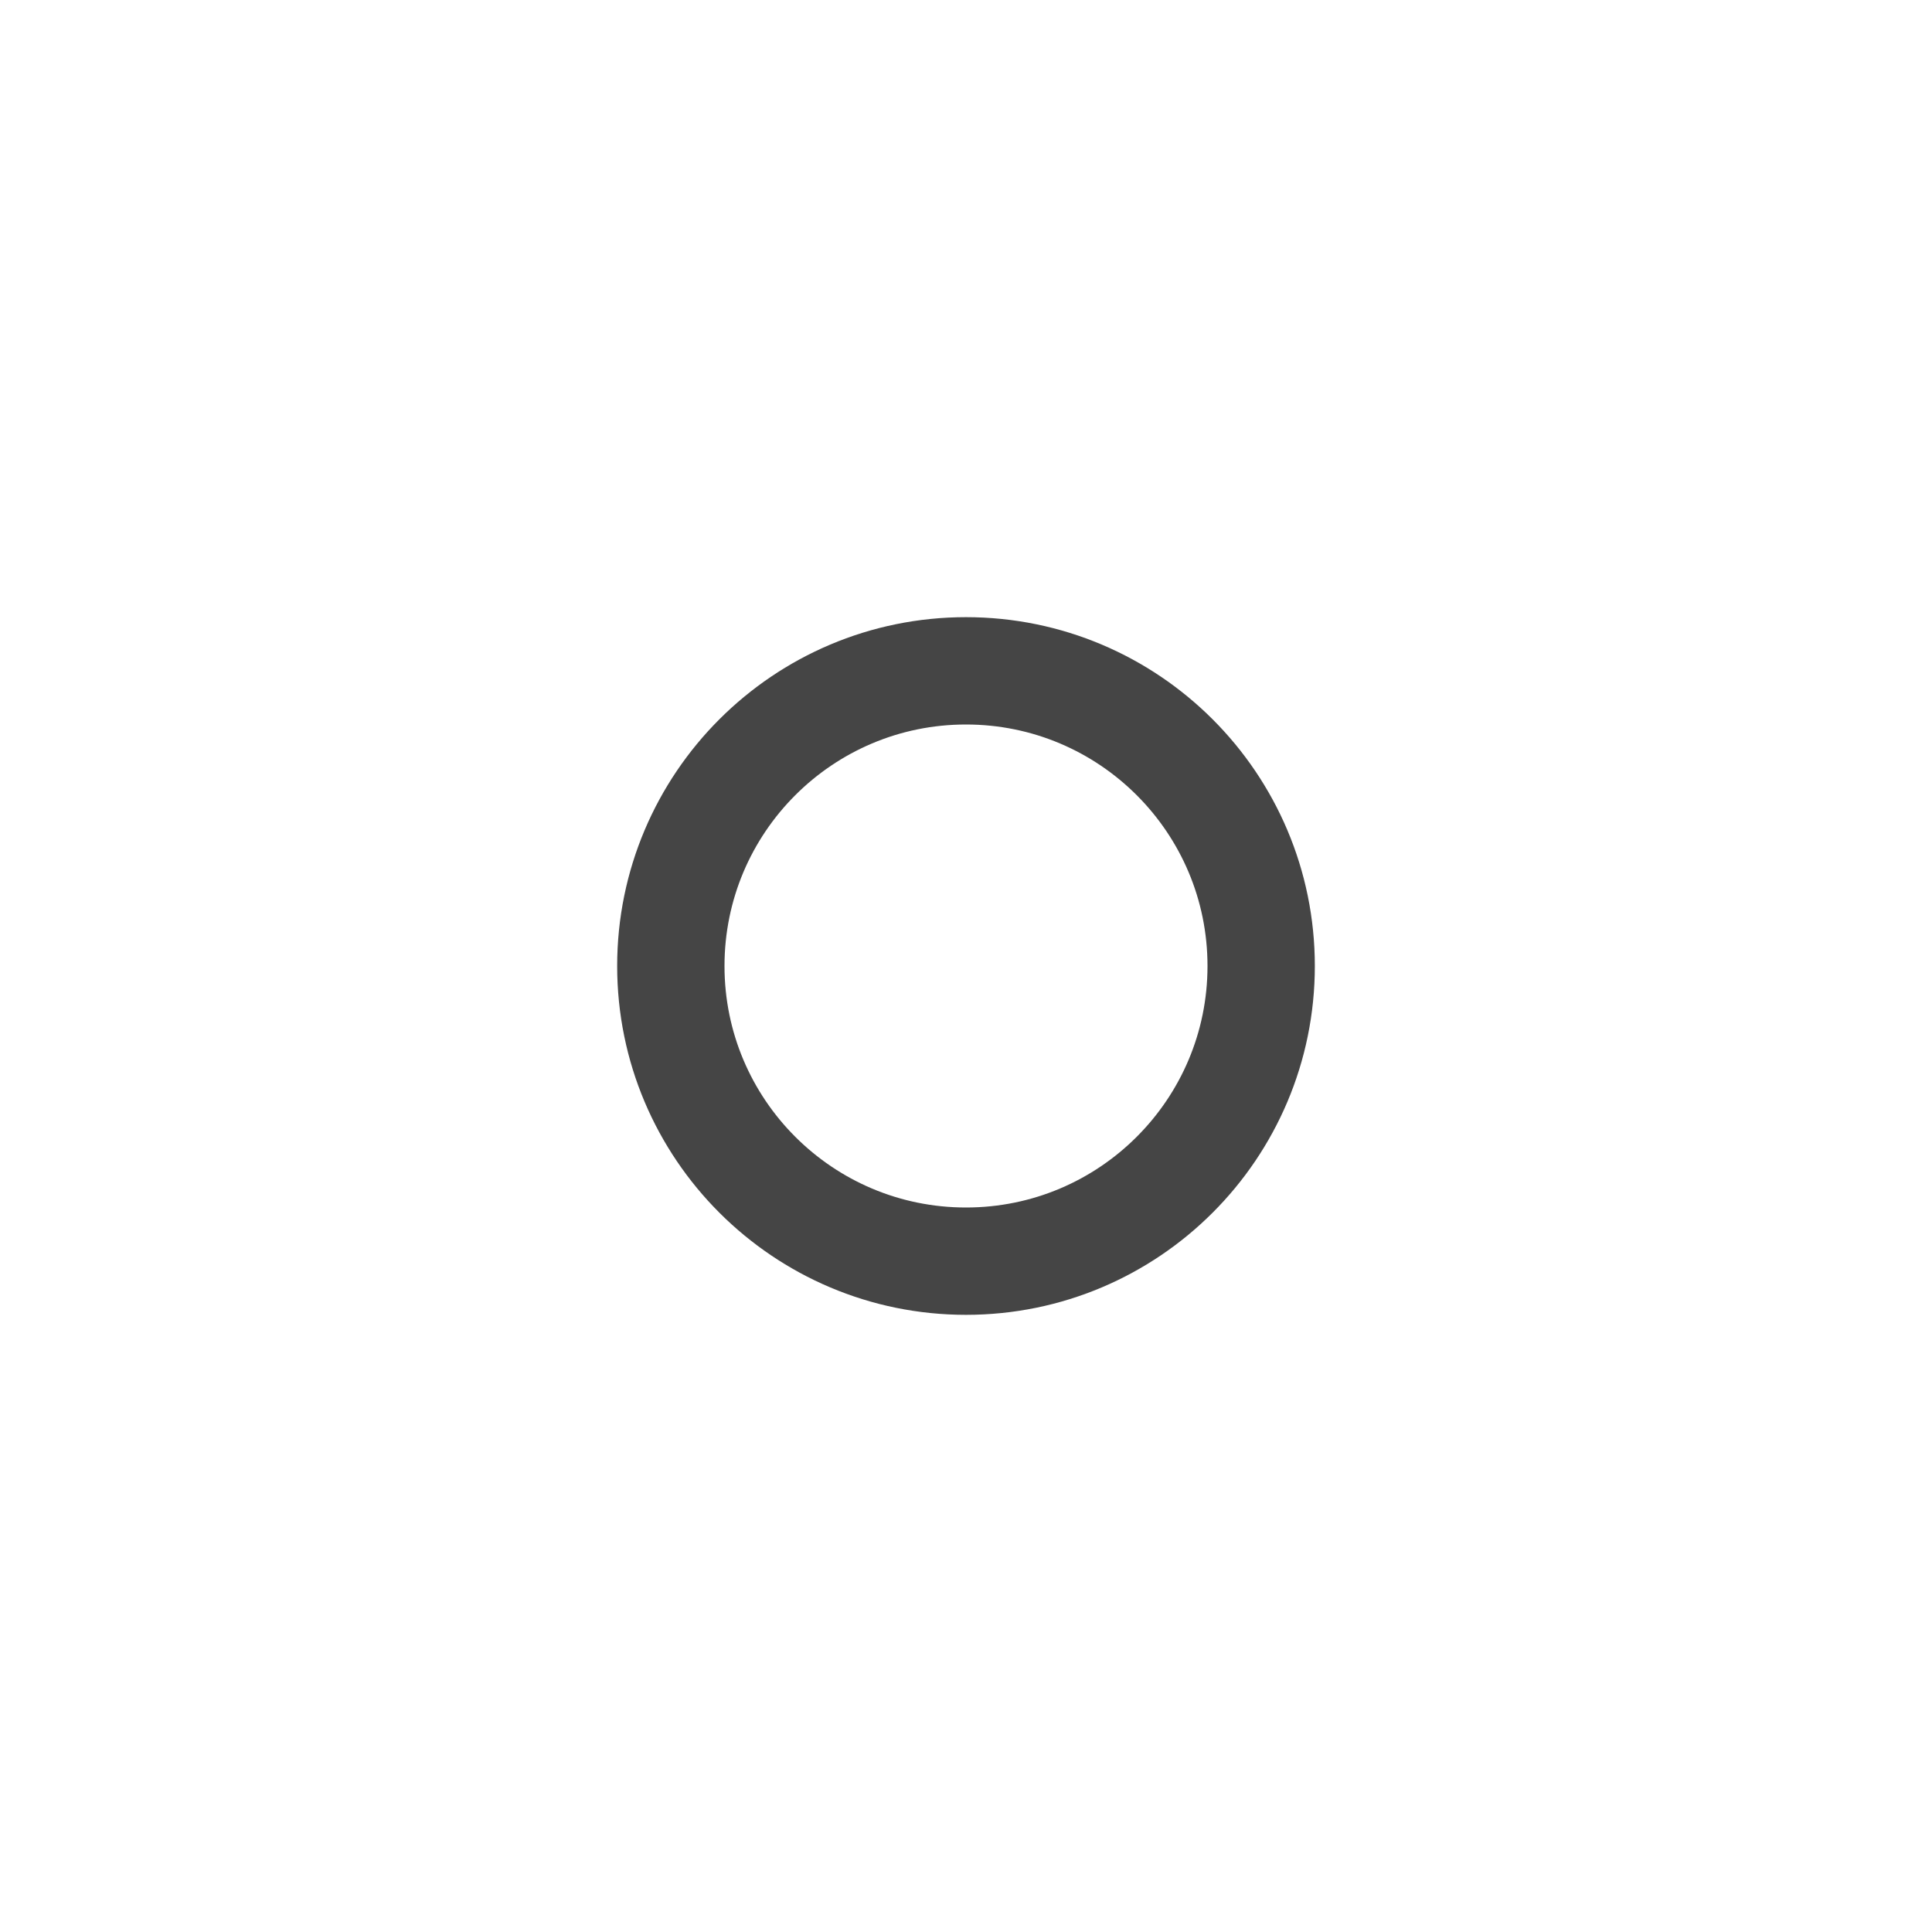
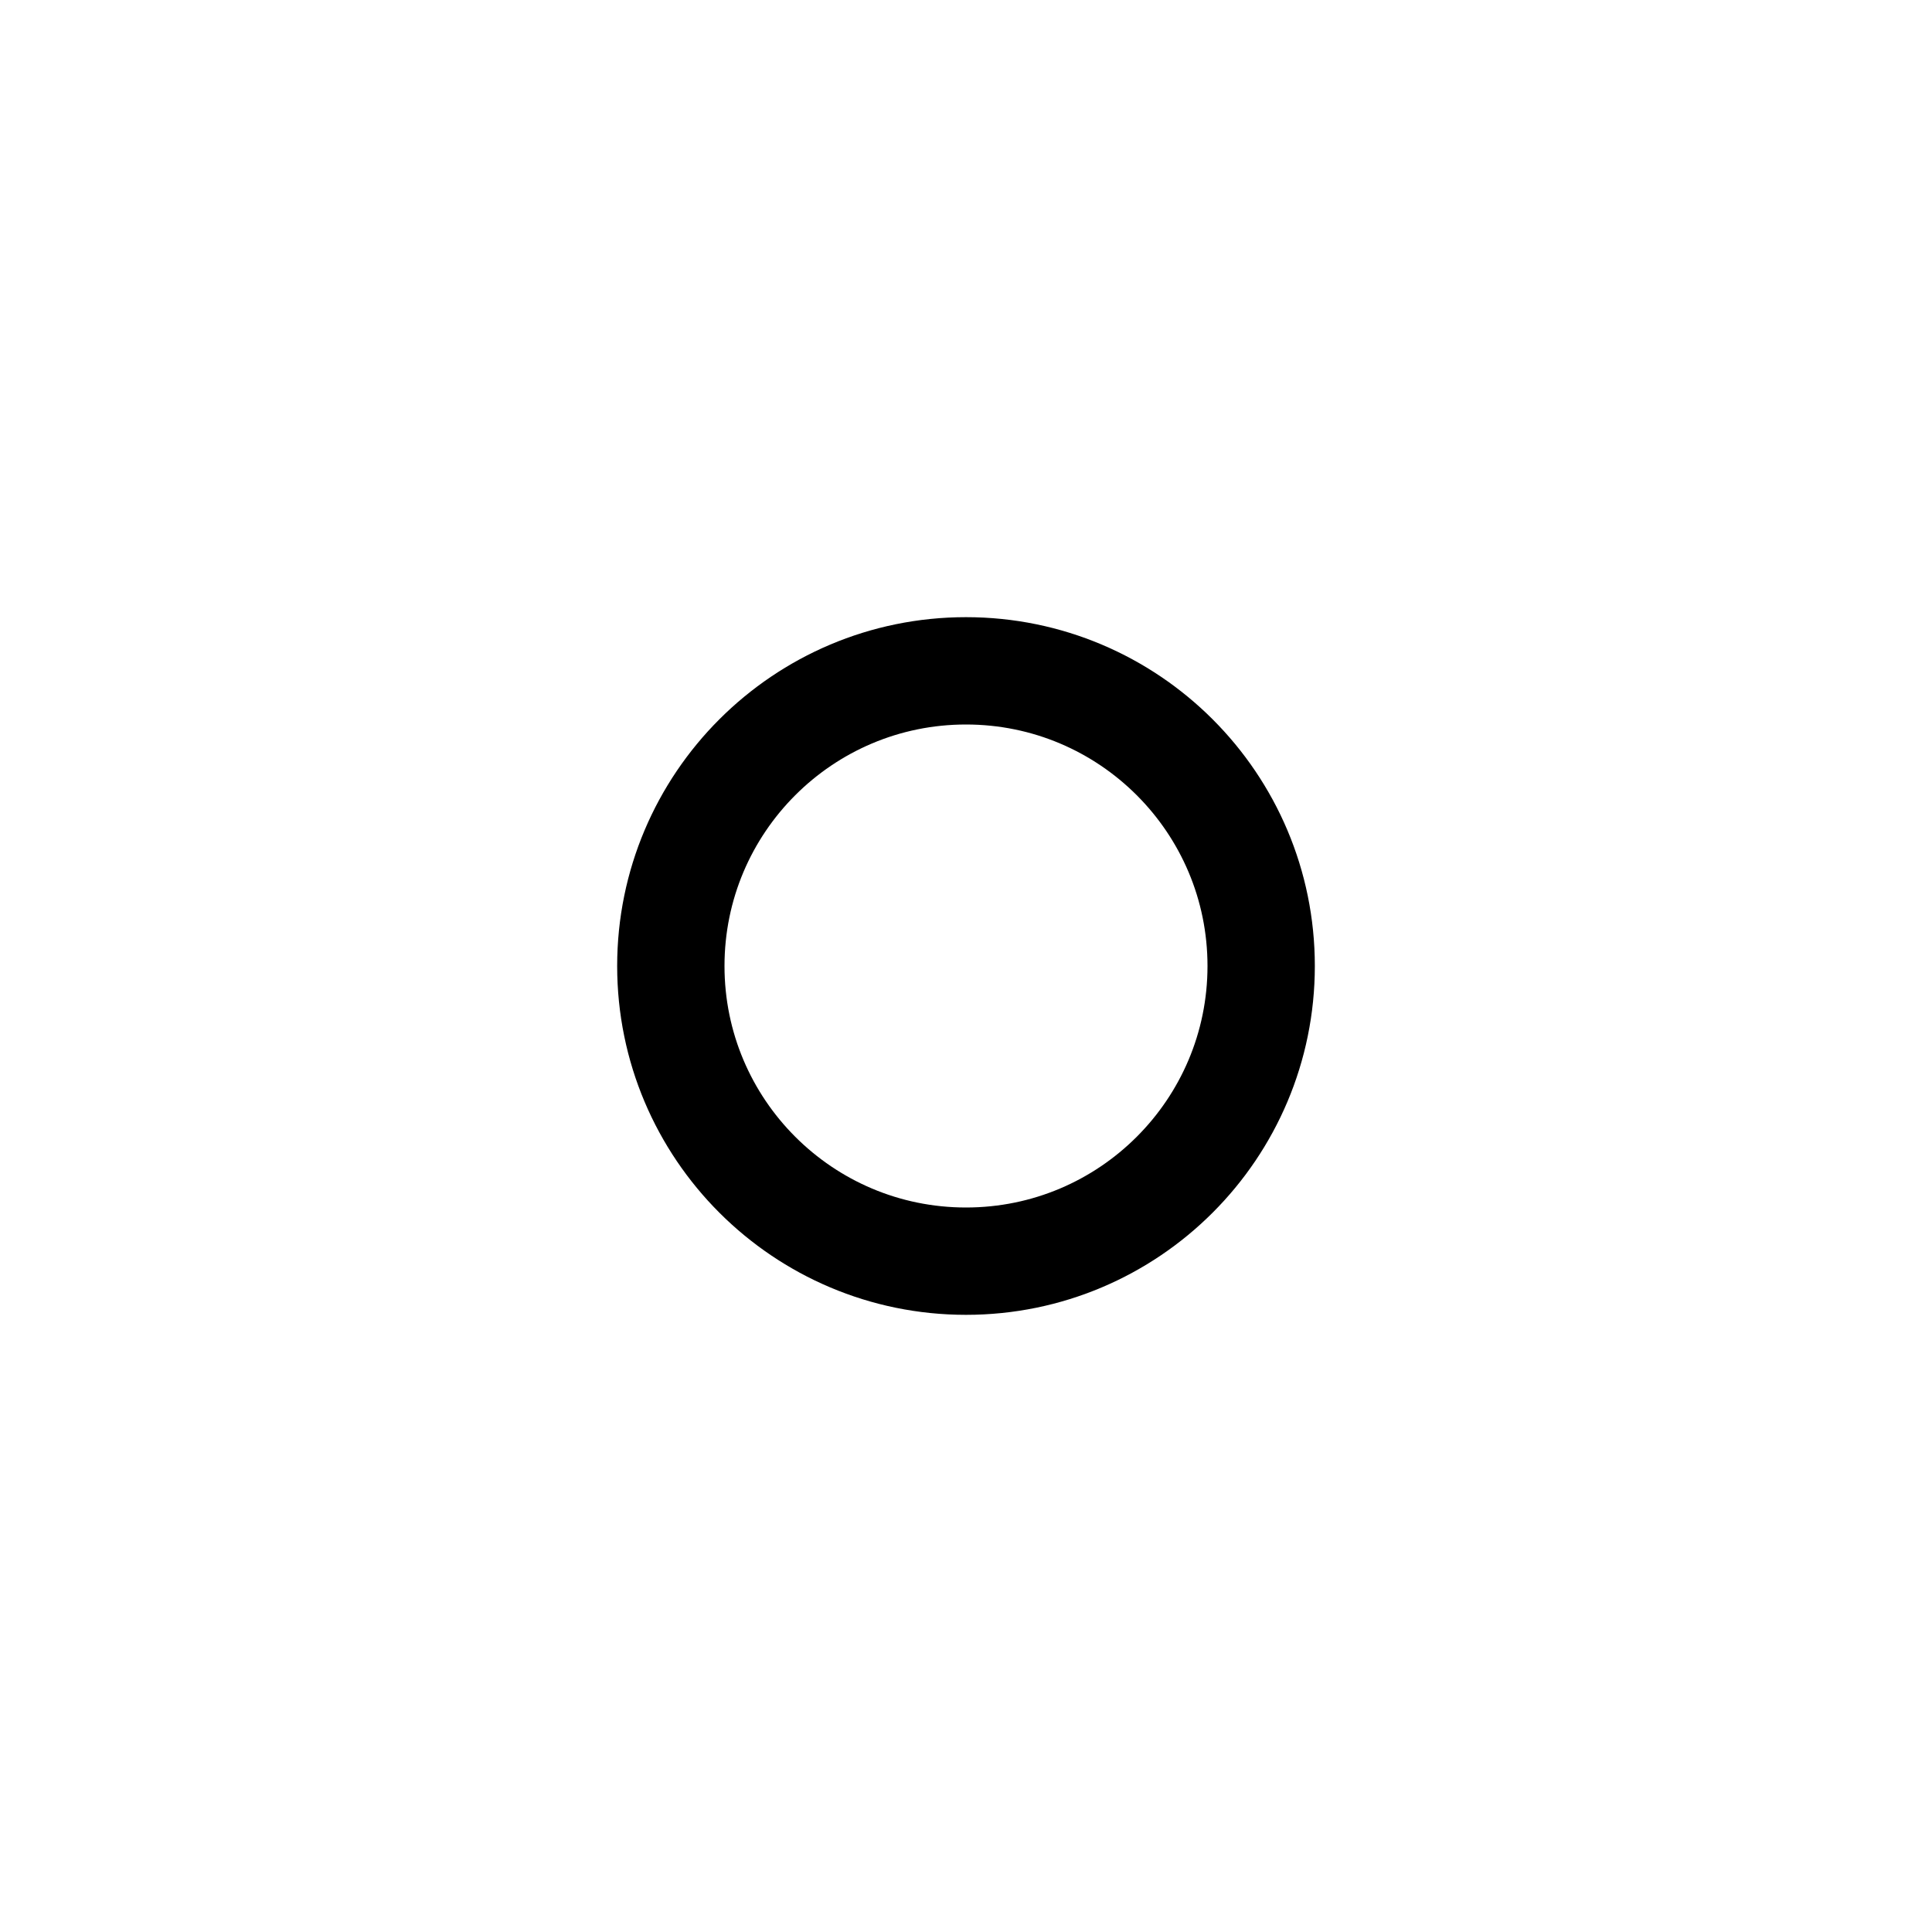
<svg xmlns="http://www.w3.org/2000/svg" width="18" height="18" viewBox="0 0 18 18" fill="none">
-   <circle cx="9" cy="9" r="2.75" stroke="#454545" />
+   <circle cx="9" cy="9" r="2.75" stroke="currentColor" />
</svg>
